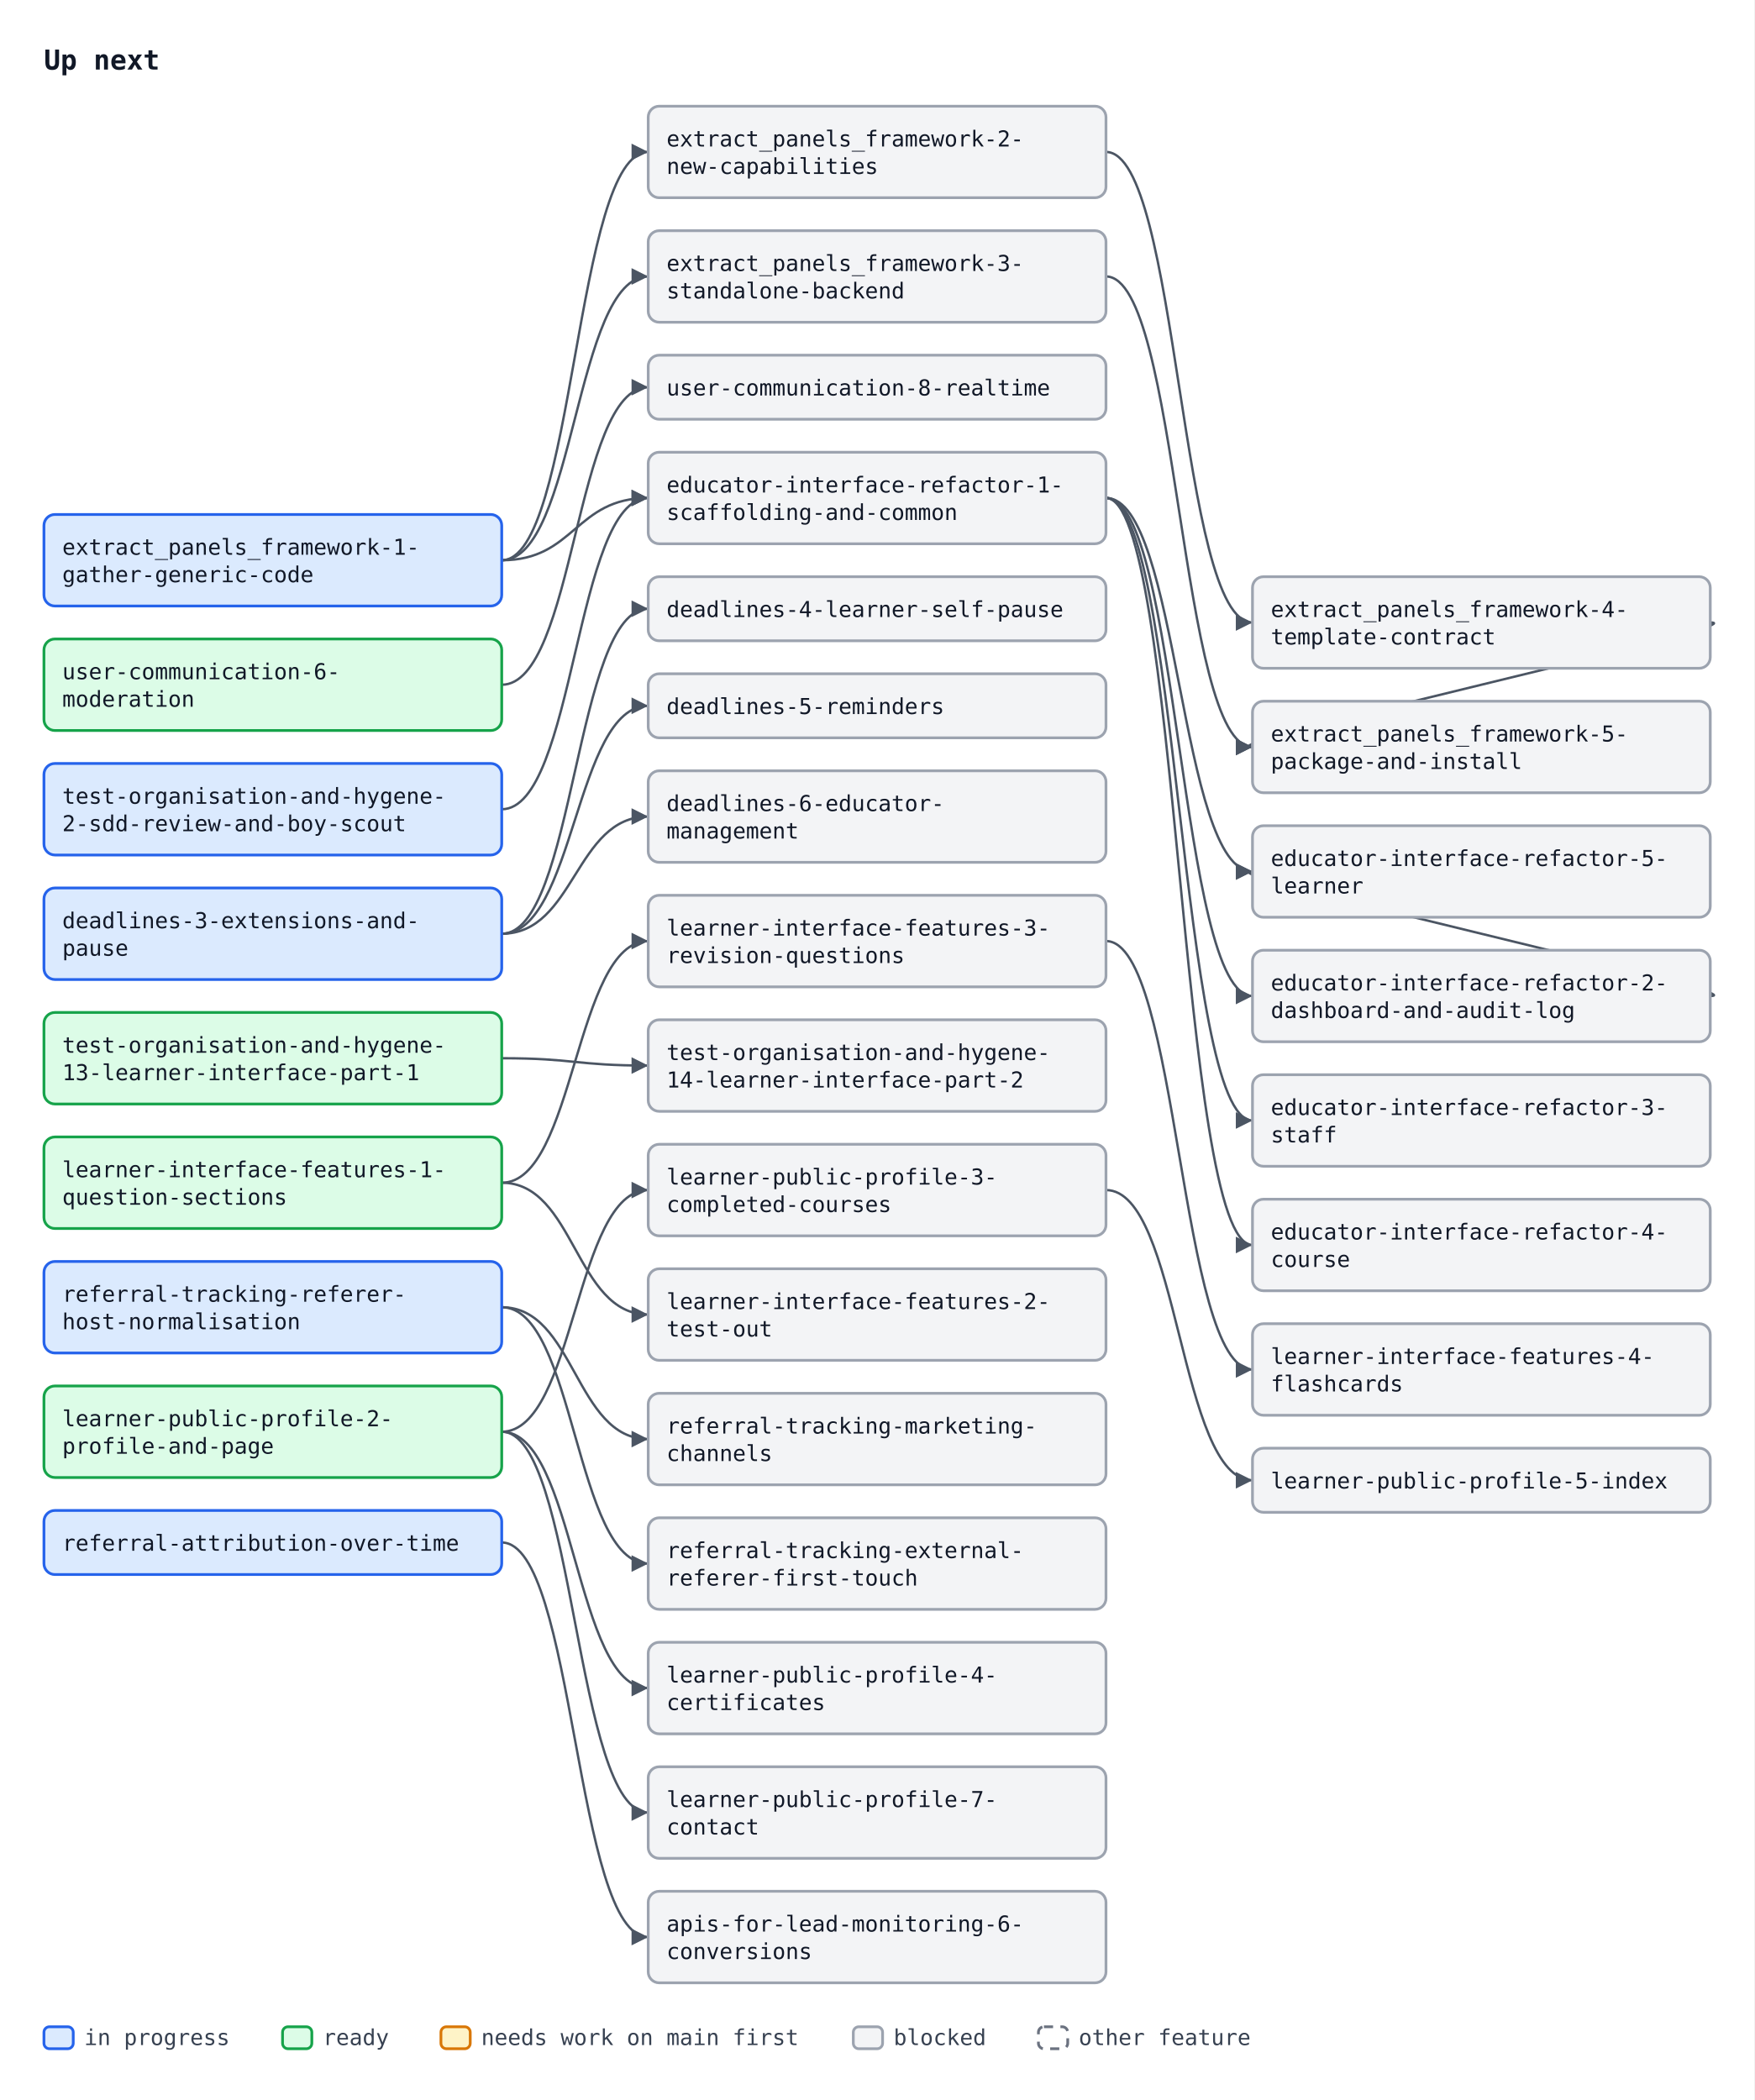
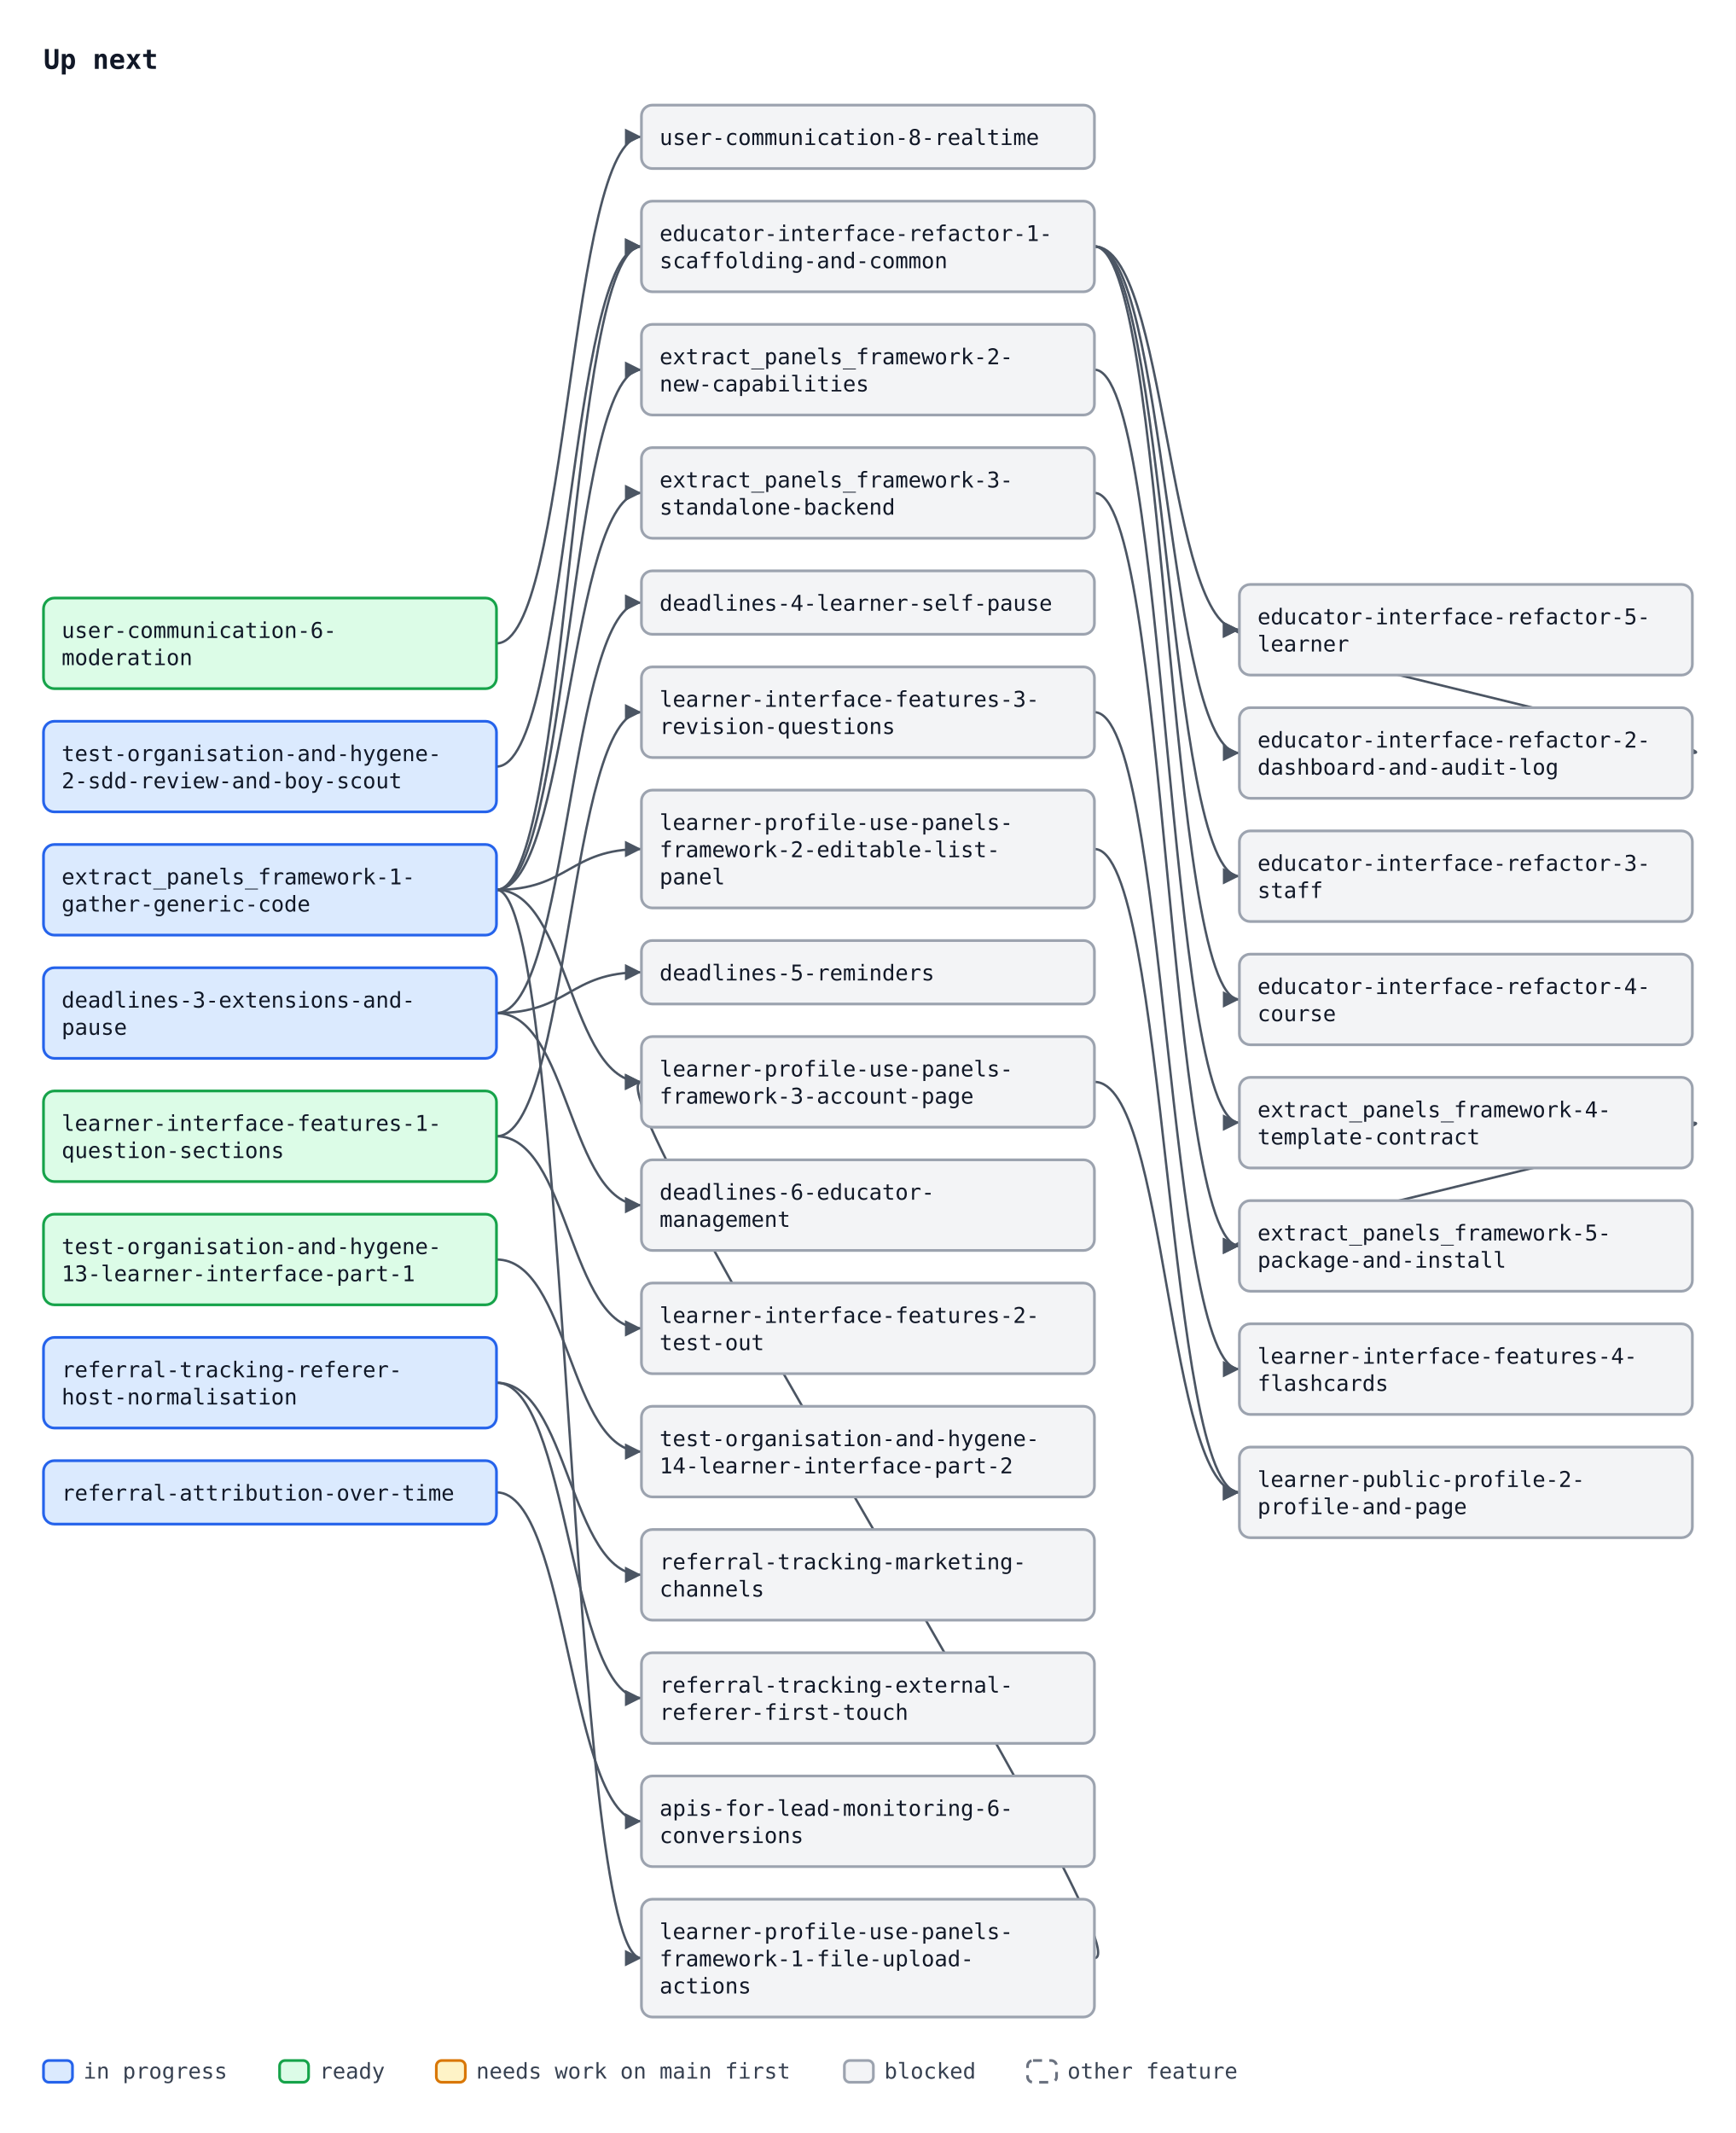
- <svg xmlns="http://www.w3.org/2000/svg" width="958" height="1147" viewBox="0 0 958 1147" font-family="ui-monospace, SFMono-Regular, Menlo, Consolas, monospace" font-size="12">
+ <svg xmlns="http://www.w3.org/2000/svg" width="958" height="1177" viewBox="0 0 958 1177" font-family="ui-monospace, SFMono-Regular, Menlo, Consolas, monospace" font-size="12">
  <defs>
    <marker id="arrow" viewBox="0 0 10 10" refX="10" refY="5" markerWidth="7" markerHeight="7" orient="auto-start-reverse">
      <path d="M0,0 L10,5 L0,10 z" fill="#4b5563" />
    </marker>
  </defs>
-   <rect width="958" height="1147" fill="#ffffff" />
+   <rect width="958" height="1177" fill="#ffffff" />
  <text x="24" y="38" font-size="15" font-weight="bold" fill="#111827">Up next</text>
-   <path d="M274.0,306.0 C314.0,306.0 314.0,83.0 354.0,83.0" fill="none" stroke="#4b5563" stroke-width="1.3" marker-end="url(#arrow)" />
-   <path d="M274.0,306.0 C314.0,306.0 314.0,151.0 354.0,151.0" fill="none" stroke="#4b5563" stroke-width="1.3" marker-end="url(#arrow)" />
-   <path d="M604.0,83.0 C644.0,83.0 644.0,340.0 684.0,340.0" fill="none" stroke="#4b5563" stroke-width="1.3" marker-end="url(#arrow)" />
-   <path d="M604.0,151.0 C644.0,151.0 644.0,408.0 684.0,408.0" fill="none" stroke="#4b5563" stroke-width="1.3" marker-end="url(#arrow)" />
-   <path d="M934.0,340.0 C964.0,340.0 654.0,408.0 684.0,408.0" fill="none" stroke="#4b5563" stroke-width="1.3" marker-end="url(#arrow)" />
-   <path d="M274.0,306.0 C314.0,306.0 314.0,272.0 354.0,272.0" fill="none" stroke="#4b5563" stroke-width="1.3" marker-end="url(#arrow)" />
-   <path d="M274.0,442.0 C314.0,442.0 314.0,272.0 354.0,272.0" fill="none" stroke="#4b5563" stroke-width="1.3" marker-end="url(#arrow)" />
-   <path d="M604.0,272.0 C644.0,272.0 644.0,544.0 684.0,544.0" fill="none" stroke="#4b5563" stroke-width="1.3" marker-end="url(#arrow)" />
-   <path d="M604.0,272.0 C644.0,272.0 644.0,612.0 684.0,612.0" fill="none" stroke="#4b5563" stroke-width="1.3" marker-end="url(#arrow)" />
-   <path d="M604.0,272.0 C644.0,272.0 644.0,680.0 684.0,680.0" fill="none" stroke="#4b5563" stroke-width="1.3" marker-end="url(#arrow)" />
-   <path d="M604.0,272.0 C644.0,272.0 644.0,476.0 684.0,476.0" fill="none" stroke="#4b5563" stroke-width="1.3" marker-end="url(#arrow)" />
-   <path d="M934.0,544.0 C964.0,544.0 654.0,476.0 684.0,476.0" fill="none" stroke="#4b5563" stroke-width="1.3" marker-end="url(#arrow)" />
-   <path d="M274.0,374.0 C314.0,374.0 314.0,211.5 354.0,211.5" fill="none" stroke="#4b5563" stroke-width="1.3" marker-end="url(#arrow)" />
-   <path d="M274.0,510.0 C314.0,510.0 314.0,332.5 354.0,332.5" fill="none" stroke="#4b5563" stroke-width="1.3" marker-end="url(#arrow)" />
-   <path d="M274.0,510.0 C314.0,510.0 314.0,385.5 354.0,385.5" fill="none" stroke="#4b5563" stroke-width="1.3" marker-end="url(#arrow)" />
-   <path d="M274.0,510.0 C314.0,510.0 314.0,446.0 354.0,446.0" fill="none" stroke="#4b5563" stroke-width="1.3" marker-end="url(#arrow)" />
-   <path d="M274.0,842.5 C314.0,842.5 314.0,1058.0 354.0,1058.0" fill="none" stroke="#4b5563" stroke-width="1.3" marker-end="url(#arrow)" />
-   <path d="M274.0,578.0 C314.0,578.0 314.0,582.0 354.0,582.0" fill="none" stroke="#4b5563" stroke-width="1.3" marker-end="url(#arrow)" />
-   <path d="M274.0,714.0 C314.0,714.0 314.0,786.0 354.0,786.0" fill="none" stroke="#4b5563" stroke-width="1.3" marker-end="url(#arrow)" />
-   <path d="M274.0,714.0 C314.0,714.0 314.0,854.0 354.0,854.0" fill="none" stroke="#4b5563" stroke-width="1.3" marker-end="url(#arrow)" />
-   <path d="M274.0,646.0 C314.0,646.0 314.0,718.0 354.0,718.0" fill="none" stroke="#4b5563" stroke-width="1.3" marker-end="url(#arrow)" />
-   <path d="M274.0,646.0 C314.0,646.0 314.0,514.0 354.0,514.0" fill="none" stroke="#4b5563" stroke-width="1.3" marker-end="url(#arrow)" />
-   <path d="M604.0,514.0 C644.0,514.0 644.0,748.0 684.0,748.0" fill="none" stroke="#4b5563" stroke-width="1.3" marker-end="url(#arrow)" />
-   <path d="M274.0,782.0 C314.0,782.0 314.0,650.0 354.0,650.0" fill="none" stroke="#4b5563" stroke-width="1.3" marker-end="url(#arrow)" />
-   <path d="M274.0,782.0 C314.0,782.0 314.0,922.0 354.0,922.0" fill="none" stroke="#4b5563" stroke-width="1.3" marker-end="url(#arrow)" />
-   <path d="M604.0,650.0 C644.0,650.0 644.0,808.5 684.0,808.5" fill="none" stroke="#4b5563" stroke-width="1.3" marker-end="url(#arrow)" />
-   <path d="M274.0,782.0 C314.0,782.0 314.0,990.0 354.0,990.0" fill="none" stroke="#4b5563" stroke-width="1.3" marker-end="url(#arrow)" />
-   <rect x="24.0" y="281.0" width="250" height="50" rx="6" fill="#dbeafe" stroke="#2563eb" stroke-width="1.5" />
-   <text x="34.0" y="303.0" fill="#111827">extract_panels_framework-1-</text>
-   <text x="34.0" y="318.0" fill="#111827">gather-generic-code</text>
-   <rect x="354.0" y="58.0" width="250" height="50" rx="6" fill="#f3f4f6" stroke="#9ca3af" stroke-width="1.5" />
-   <text x="364.0" y="80.0" fill="#111827">extract_panels_framework-2-</text>
-   <text x="364.0" y="95.0" fill="#111827">new-capabilities</text>
-   <rect x="354.0" y="126.0" width="250" height="50" rx="6" fill="#f3f4f6" stroke="#9ca3af" stroke-width="1.5" />
-   <text x="364.0" y="148.0" fill="#111827">extract_panels_framework-3-</text>
-   <text x="364.0" y="163.0" fill="#111827">standalone-backend</text>
-   <rect x="684.0" y="315.0" width="250" height="50" rx="6" fill="#f3f4f6" stroke="#9ca3af" stroke-width="1.5" />
-   <text x="694.0" y="337.0" fill="#111827">extract_panels_framework-4-</text>
-   <text x="694.0" y="352.0" fill="#111827">template-contract</text>
-   <rect x="684.0" y="383.0" width="250" height="50" rx="6" fill="#f3f4f6" stroke="#9ca3af" stroke-width="1.5" />
-   <text x="694.0" y="405.0" fill="#111827">extract_panels_framework-5-</text>
-   <text x="694.0" y="420.0" fill="#111827">package-and-install</text>
+   <path d="M274.0,491.0 C314.0,491.0 314.0,204.0 354.0,204.0" fill="none" stroke="#4b5563" stroke-width="1.3" marker-end="url(#arrow)" />
+   <path d="M274.0,491.0 C314.0,491.0 314.0,272.0 354.0,272.0" fill="none" stroke="#4b5563" stroke-width="1.3" marker-end="url(#arrow)" />
+   <path d="M604.0,204.0 C644.0,204.0 644.0,619.5 684.0,619.5" fill="none" stroke="#4b5563" stroke-width="1.3" marker-end="url(#arrow)" />
+   <path d="M604.0,272.0 C644.0,272.0 644.0,687.5 684.0,687.5" fill="none" stroke="#4b5563" stroke-width="1.3" marker-end="url(#arrow)" />
+   <path d="M934.0,619.5 C964.0,619.5 654.0,687.5 684.0,687.5" fill="none" stroke="#4b5563" stroke-width="1.3" marker-end="url(#arrow)" />
+   <path d="M274.0,491.0 C314.0,491.0 314.0,136.0 354.0,136.0" fill="none" stroke="#4b5563" stroke-width="1.3" marker-end="url(#arrow)" />
+   <path d="M274.0,423.0 C314.0,423.0 314.0,136.0 354.0,136.0" fill="none" stroke="#4b5563" stroke-width="1.3" marker-end="url(#arrow)" />
+   <path d="M604.0,136.0 C644.0,136.0 644.0,415.5 684.0,415.5" fill="none" stroke="#4b5563" stroke-width="1.3" marker-end="url(#arrow)" />
+   <path d="M604.0,136.0 C644.0,136.0 644.0,483.5 684.0,483.5" fill="none" stroke="#4b5563" stroke-width="1.3" marker-end="url(#arrow)" />
+   <path d="M604.0,136.0 C644.0,136.0 644.0,551.5 684.0,551.5" fill="none" stroke="#4b5563" stroke-width="1.3" marker-end="url(#arrow)" />
+   <path d="M604.0,136.0 C644.0,136.0 644.0,347.5 684.0,347.5" fill="none" stroke="#4b5563" stroke-width="1.3" marker-end="url(#arrow)" />
+   <path d="M934.0,415.5 C964.0,415.5 654.0,347.5 684.0,347.5" fill="none" stroke="#4b5563" stroke-width="1.3" marker-end="url(#arrow)" />
+   <path d="M274.0,355.0 C314.0,355.0 314.0,75.5 354.0,75.5" fill="none" stroke="#4b5563" stroke-width="1.3" marker-end="url(#arrow)" />
+   <path d="M274.0,559.0 C314.0,559.0 314.0,332.5 354.0,332.5" fill="none" stroke="#4b5563" stroke-width="1.3" marker-end="url(#arrow)" />
+   <path d="M274.0,559.0 C314.0,559.0 314.0,536.5 354.0,536.5" fill="none" stroke="#4b5563" stroke-width="1.3" marker-end="url(#arrow)" />
+   <path d="M274.0,559.0 C314.0,559.0 314.0,665.0 354.0,665.0" fill="none" stroke="#4b5563" stroke-width="1.3" marker-end="url(#arrow)" />
+   <path d="M274.0,823.5 C314.0,823.5 314.0,1005.0 354.0,1005.0" fill="none" stroke="#4b5563" stroke-width="1.3" marker-end="url(#arrow)" />
+   <path d="M274.0,695.0 C314.0,695.0 314.0,801.0 354.0,801.0" fill="none" stroke="#4b5563" stroke-width="1.3" marker-end="url(#arrow)" />
+   <path d="M274.0,763.0 C314.0,763.0 314.0,869.0 354.0,869.0" fill="none" stroke="#4b5563" stroke-width="1.3" marker-end="url(#arrow)" />
+   <path d="M274.0,763.0 C314.0,763.0 314.0,937.0 354.0,937.0" fill="none" stroke="#4b5563" stroke-width="1.3" marker-end="url(#arrow)" />
+   <path d="M274.0,627.0 C314.0,627.0 314.0,733.0 354.0,733.0" fill="none" stroke="#4b5563" stroke-width="1.3" marker-end="url(#arrow)" />
+   <path d="M274.0,627.0 C314.0,627.0 314.0,393.0 354.0,393.0" fill="none" stroke="#4b5563" stroke-width="1.3" marker-end="url(#arrow)" />
+   <path d="M604.0,393.0 C644.0,393.0 644.0,755.5 684.0,755.5" fill="none" stroke="#4b5563" stroke-width="1.3" marker-end="url(#arrow)" />
+   <path d="M274.0,491.0 C314.0,491.0 314.0,1080.5 354.0,1080.5" fill="none" stroke="#4b5563" stroke-width="1.3" marker-end="url(#arrow)" />
+   <path d="M274.0,491.0 C314.0,491.0 314.0,468.5 354.0,468.5" fill="none" stroke="#4b5563" stroke-width="1.3" marker-end="url(#arrow)" />
+   <path d="M604.0,1080.5 C634.0,1080.5 324.0,597.0 354.0,597.0" fill="none" stroke="#4b5563" stroke-width="1.3" marker-end="url(#arrow)" />
+   <path d="M274.0,491.0 C314.0,491.0 314.0,597.0 354.0,597.0" fill="none" stroke="#4b5563" stroke-width="1.3" marker-end="url(#arrow)" />
+   <path d="M604.0,468.5 C644.0,468.5 644.0,823.5 684.0,823.5" fill="none" stroke="#4b5563" stroke-width="1.3" marker-end="url(#arrow)" />
+   <path d="M604.0,597.0 C644.0,597.0 644.0,823.5 684.0,823.5" fill="none" stroke="#4b5563" stroke-width="1.3" marker-end="url(#arrow)" />
+   <rect x="24.0" y="466.0" width="250" height="50" rx="6" fill="#dbeafe" stroke="#2563eb" stroke-width="1.5" />
+   <text x="34.0" y="488.0" fill="#111827">extract_panels_framework-1-</text>
+   <text x="34.0" y="503.0" fill="#111827">gather-generic-code</text>
+   <rect x="354.0" y="179.0" width="250" height="50" rx="6" fill="#f3f4f6" stroke="#9ca3af" stroke-width="1.5" />
+   <text x="364.0" y="201.0" fill="#111827">extract_panels_framework-2-</text>
+   <text x="364.0" y="216.0" fill="#111827">new-capabilities</text>
  <rect x="354.0" y="247.0" width="250" height="50" rx="6" fill="#f3f4f6" stroke="#9ca3af" stroke-width="1.5" />
-   <text x="364.0" y="269.0" fill="#111827">educator-interface-refactor-1-</text>
-   <text x="364.0" y="284.0" fill="#111827">scaffolding-and-common</text>
-   <rect x="684.0" y="519.0" width="250" height="50" rx="6" fill="#f3f4f6" stroke="#9ca3af" stroke-width="1.5" />
-   <text x="694.0" y="541.0" fill="#111827">educator-interface-refactor-2-</text>
-   <text x="694.0" y="556.0" fill="#111827">dashboard-and-audit-log</text>
-   <rect x="684.0" y="587.0" width="250" height="50" rx="6" fill="#f3f4f6" stroke="#9ca3af" stroke-width="1.5" />
-   <text x="694.0" y="609.0" fill="#111827">educator-interface-refactor-3-</text>
-   <text x="694.0" y="624.0" fill="#111827">staff</text>
-   <rect x="684.0" y="655.0" width="250" height="50" rx="6" fill="#f3f4f6" stroke="#9ca3af" stroke-width="1.5" />
-   <text x="694.0" y="677.0" fill="#111827">educator-interface-refactor-4-</text>
-   <text x="694.0" y="692.0" fill="#111827">course</text>
-   <rect x="684.0" y="451.0" width="250" height="50" rx="6" fill="#f3f4f6" stroke="#9ca3af" stroke-width="1.5" />
-   <text x="694.0" y="473.0" fill="#111827">educator-interface-refactor-5-</text>
-   <text x="694.0" y="488.0" fill="#111827">learner</text>
-   <rect x="24.0" y="349.0" width="250" height="50" rx="6" fill="#dcfce7" stroke="#16a34a" stroke-width="1.5" />
-   <text x="34.0" y="371.0" fill="#111827">user-communication-6-</text>
-   <text x="34.0" y="386.0" fill="#111827">moderation</text>
-   <rect x="354.0" y="194.0" width="250" height="35" rx="6" fill="#f3f4f6" stroke="#9ca3af" stroke-width="1.5" />
-   <text x="364.0" y="216.0" fill="#111827">user-communication-8-realtime</text>
-   <rect x="24.0" y="485.0" width="250" height="50" rx="6" fill="#dbeafe" stroke="#2563eb" stroke-width="1.5" />
-   <text x="34.0" y="507.0" fill="#111827">deadlines-3-extensions-and-</text>
-   <text x="34.0" y="522.0" fill="#111827">pause</text>
+   <text x="364.0" y="269.0" fill="#111827">extract_panels_framework-3-</text>
+   <text x="364.0" y="284.0" fill="#111827">standalone-backend</text>
+   <rect x="684.0" y="594.5" width="250" height="50" rx="6" fill="#f3f4f6" stroke="#9ca3af" stroke-width="1.5" />
+   <text x="694.0" y="616.5" fill="#111827">extract_panels_framework-4-</text>
+   <text x="694.0" y="631.5" fill="#111827">template-contract</text>
+   <rect x="684.0" y="662.5" width="250" height="50" rx="6" fill="#f3f4f6" stroke="#9ca3af" stroke-width="1.5" />
+   <text x="694.0" y="684.5" fill="#111827">extract_panels_framework-5-</text>
+   <text x="694.0" y="699.5" fill="#111827">package-and-install</text>
+   <rect x="354.0" y="111.0" width="250" height="50" rx="6" fill="#f3f4f6" stroke="#9ca3af" stroke-width="1.5" />
+   <text x="364.0" y="133.0" fill="#111827">educator-interface-refactor-1-</text>
+   <text x="364.0" y="148.0" fill="#111827">scaffolding-and-common</text>
+   <rect x="684.0" y="390.5" width="250" height="50" rx="6" fill="#f3f4f6" stroke="#9ca3af" stroke-width="1.5" />
+   <text x="694.0" y="412.5" fill="#111827">educator-interface-refactor-2-</text>
+   <text x="694.0" y="427.5" fill="#111827">dashboard-and-audit-log</text>
+   <rect x="684.0" y="458.5" width="250" height="50" rx="6" fill="#f3f4f6" stroke="#9ca3af" stroke-width="1.5" />
+   <text x="694.0" y="480.5" fill="#111827">educator-interface-refactor-3-</text>
+   <text x="694.0" y="495.5" fill="#111827">staff</text>
+   <rect x="684.0" y="526.5" width="250" height="50" rx="6" fill="#f3f4f6" stroke="#9ca3af" stroke-width="1.5" />
+   <text x="694.0" y="548.5" fill="#111827">educator-interface-refactor-4-</text>
+   <text x="694.0" y="563.5" fill="#111827">course</text>
+   <rect x="684.0" y="322.5" width="250" height="50" rx="6" fill="#f3f4f6" stroke="#9ca3af" stroke-width="1.5" />
+   <text x="694.0" y="344.5" fill="#111827">educator-interface-refactor-5-</text>
+   <text x="694.0" y="359.5" fill="#111827">learner</text>
+   <rect x="24.0" y="330.0" width="250" height="50" rx="6" fill="#dcfce7" stroke="#16a34a" stroke-width="1.5" />
+   <text x="34.0" y="352.0" fill="#111827">user-communication-6-</text>
+   <text x="34.0" y="367.0" fill="#111827">moderation</text>
+   <rect x="354.0" y="58.0" width="250" height="35" rx="6" fill="#f3f4f6" stroke="#9ca3af" stroke-width="1.5" />
+   <text x="364.0" y="80.0" fill="#111827">user-communication-8-realtime</text>
+   <rect x="24.0" y="534.0" width="250" height="50" rx="6" fill="#dbeafe" stroke="#2563eb" stroke-width="1.5" />
+   <text x="34.0" y="556.0" fill="#111827">deadlines-3-extensions-and-</text>
+   <text x="34.0" y="571.0" fill="#111827">pause</text>
  <rect x="354.0" y="315.0" width="250" height="35" rx="6" fill="#f3f4f6" stroke="#9ca3af" stroke-width="1.5" />
  <text x="364.0" y="337.0" fill="#111827">deadlines-4-learner-self-pause</text>
-   <rect x="354.0" y="368.0" width="250" height="35" rx="6" fill="#f3f4f6" stroke="#9ca3af" stroke-width="1.5" />
-   <text x="364.0" y="390.0" fill="#111827">deadlines-5-reminders</text>
-   <rect x="354.0" y="421.0" width="250" height="50" rx="6" fill="#f3f4f6" stroke="#9ca3af" stroke-width="1.5" />
-   <text x="364.0" y="443.0" fill="#111827">deadlines-6-educator-</text>
-   <text x="364.0" y="458.0" fill="#111827">management</text>
-   <rect x="354.0" y="1033.0" width="250" height="50" rx="6" fill="#f3f4f6" stroke="#9ca3af" stroke-width="1.5" />
-   <text x="364.0" y="1055.0" fill="#111827">apis-for-lead-monitoring-6-</text>
-   <text x="364.0" y="1070.0" fill="#111827">conversions</text>
-   <rect x="24.0" y="417.0" width="250" height="50" rx="6" fill="#dbeafe" stroke="#2563eb" stroke-width="1.5" />
-   <text x="34.0" y="439.0" fill="#111827">test-organisation-and-hygene-</text>
-   <text x="34.0" y="454.0" fill="#111827">2-sdd-review-and-boy-scout</text>
-   <rect x="24.0" y="553.0" width="250" height="50" rx="6" fill="#dcfce7" stroke="#16a34a" stroke-width="1.5" />
-   <text x="34.0" y="575.0" fill="#111827">test-organisation-and-hygene-</text>
-   <text x="34.0" y="590.0" fill="#111827">13-learner-interface-part-1</text>
-   <rect x="354.0" y="557.0" width="250" height="50" rx="6" fill="#f3f4f6" stroke="#9ca3af" stroke-width="1.5" />
-   <text x="364.0" y="579.0" fill="#111827">test-organisation-and-hygene-</text>
-   <text x="364.0" y="594.0" fill="#111827">14-learner-interface-part-2</text>
-   <rect x="24.0" y="689.0" width="250" height="50" rx="6" fill="#dbeafe" stroke="#2563eb" stroke-width="1.5" />
-   <text x="34.0" y="711.0" fill="#111827">referral-tracking-referer-</text>
-   <text x="34.0" y="726.0" fill="#111827">host-normalisation</text>
-   <rect x="354.0" y="761.0" width="250" height="50" rx="6" fill="#f3f4f6" stroke="#9ca3af" stroke-width="1.5" />
-   <text x="364.0" y="783.0" fill="#111827">referral-tracking-marketing-</text>
-   <text x="364.0" y="798.0" fill="#111827">channels</text>
-   <rect x="354.0" y="829.0" width="250" height="50" rx="6" fill="#f3f4f6" stroke="#9ca3af" stroke-width="1.5" />
-   <text x="364.0" y="851.0" fill="#111827">referral-tracking-external-</text>
-   <text x="364.0" y="866.0" fill="#111827">referer-first-touch</text>
-   <rect x="24.0" y="825.0" width="250" height="35" rx="6" fill="#dbeafe" stroke="#2563eb" stroke-width="1.5" />
-   <text x="34.0" y="847.0" fill="#111827">referral-attribution-over-time</text>
-   <rect x="24.0" y="621.0" width="250" height="50" rx="6" fill="#dcfce7" stroke="#16a34a" stroke-width="1.5" />
-   <text x="34.0" y="643.0" fill="#111827">learner-interface-features-1-</text>
-   <text x="34.0" y="658.0" fill="#111827">question-sections</text>
-   <rect x="354.0" y="693.0" width="250" height="50" rx="6" fill="#f3f4f6" stroke="#9ca3af" stroke-width="1.5" />
-   <text x="364.0" y="715.0" fill="#111827">learner-interface-features-2-</text>
-   <text x="364.0" y="730.0" fill="#111827">test-out</text>
-   <rect x="354.0" y="489.0" width="250" height="50" rx="6" fill="#f3f4f6" stroke="#9ca3af" stroke-width="1.5" />
-   <text x="364.0" y="511.0" fill="#111827">learner-interface-features-3-</text>
-   <text x="364.0" y="526.0" fill="#111827">revision-questions</text>
-   <rect x="684.0" y="723.0" width="250" height="50" rx="6" fill="#f3f4f6" stroke="#9ca3af" stroke-width="1.5" />
-   <text x="694.0" y="745.0" fill="#111827">learner-interface-features-4-</text>
-   <text x="694.0" y="760.0" fill="#111827">flashcards</text>
-   <rect x="24.0" y="757.0" width="250" height="50" rx="6" fill="#dcfce7" stroke="#16a34a" stroke-width="1.5" />
-   <text x="34.0" y="779.0" fill="#111827">learner-public-profile-2-</text>
-   <text x="34.0" y="794.0" fill="#111827">profile-and-page</text>
-   <rect x="354.0" y="625.0" width="250" height="50" rx="6" fill="#f3f4f6" stroke="#9ca3af" stroke-width="1.5" />
-   <text x="364.0" y="647.0" fill="#111827">learner-public-profile-3-</text>
-   <text x="364.0" y="662.0" fill="#111827">completed-courses</text>
-   <rect x="354.0" y="897.0" width="250" height="50" rx="6" fill="#f3f4f6" stroke="#9ca3af" stroke-width="1.5" />
-   <text x="364.0" y="919.0" fill="#111827">learner-public-profile-4-</text>
-   <text x="364.0" y="934.0" fill="#111827">certificates</text>
-   <rect x="684.0" y="791.0" width="250" height="35" rx="6" fill="#f3f4f6" stroke="#9ca3af" stroke-width="1.5" />
-   <text x="694.0" y="813.0" fill="#111827">learner-public-profile-5-index</text>
-   <rect x="354.0" y="965.0" width="250" height="50" rx="6" fill="#f3f4f6" stroke="#9ca3af" stroke-width="1.5" />
-   <text x="364.0" y="987.0" fill="#111827">learner-public-profile-7-</text>
-   <text x="364.0" y="1002.0" fill="#111827">contact</text>
-   <rect x="24.0" y="1107" width="16" height="12" rx="3" fill="#dbeafe" stroke="#2563eb" stroke-width="1.5" />
-   <text x="46.0" y="1117" fill="#374151">in progress</text>
-   <rect x="154.3" y="1107" width="16" height="12" rx="3" fill="#dcfce7" stroke="#16a34a" stroke-width="1.5" />
-   <text x="176.3" y="1117" fill="#374151">ready</text>
-   <rect x="240.8" y="1107" width="16" height="12" rx="3" fill="#fef3c7" stroke="#d97706" stroke-width="1.5" />
-   <text x="262.8" y="1117" fill="#374151">needs work on main first</text>
-   <rect x="466.0" y="1107" width="16" height="12" rx="3" fill="#f3f4f6" stroke="#9ca3af" stroke-width="1.5" />
-   <text x="488.0" y="1117" fill="#374151">blocked</text>
-   <rect x="567.1" y="1107" width="16" height="12" rx="3" fill="#ffffff" stroke="#6b7280" stroke-width="1.5" stroke-dasharray="5 4" />
-   <text x="589.1" y="1117" fill="#374151">other feature</text>
+   <rect x="354.0" y="519.0" width="250" height="35" rx="6" fill="#f3f4f6" stroke="#9ca3af" stroke-width="1.5" />
+   <text x="364.0" y="541.0" fill="#111827">deadlines-5-reminders</text>
+   <rect x="354.0" y="640.0" width="250" height="50" rx="6" fill="#f3f4f6" stroke="#9ca3af" stroke-width="1.5" />
+   <text x="364.0" y="662.0" fill="#111827">deadlines-6-educator-</text>
+   <text x="364.0" y="677.0" fill="#111827">management</text>
+   <rect x="354.0" y="980.0" width="250" height="50" rx="6" fill="#f3f4f6" stroke="#9ca3af" stroke-width="1.5" />
+   <text x="364.0" y="1002.0" fill="#111827">apis-for-lead-monitoring-6-</text>
+   <text x="364.0" y="1017.0" fill="#111827">conversions</text>
+   <rect x="24.0" y="398.0" width="250" height="50" rx="6" fill="#dbeafe" stroke="#2563eb" stroke-width="1.5" />
+   <text x="34.0" y="420.0" fill="#111827">test-organisation-and-hygene-</text>
+   <text x="34.0" y="435.0" fill="#111827">2-sdd-review-and-boy-scout</text>
+   <rect x="24.0" y="670.0" width="250" height="50" rx="6" fill="#dcfce7" stroke="#16a34a" stroke-width="1.5" />
+   <text x="34.0" y="692.0" fill="#111827">test-organisation-and-hygene-</text>
+   <text x="34.0" y="707.0" fill="#111827">13-learner-interface-part-1</text>
+   <rect x="354.0" y="776.0" width="250" height="50" rx="6" fill="#f3f4f6" stroke="#9ca3af" stroke-width="1.5" />
+   <text x="364.0" y="798.0" fill="#111827">test-organisation-and-hygene-</text>
+   <text x="364.0" y="813.0" fill="#111827">14-learner-interface-part-2</text>
+   <rect x="24.0" y="738.0" width="250" height="50" rx="6" fill="#dbeafe" stroke="#2563eb" stroke-width="1.5" />
+   <text x="34.0" y="760.0" fill="#111827">referral-tracking-referer-</text>
+   <text x="34.0" y="775.0" fill="#111827">host-normalisation</text>
+   <rect x="354.0" y="844.0" width="250" height="50" rx="6" fill="#f3f4f6" stroke="#9ca3af" stroke-width="1.5" />
+   <text x="364.0" y="866.0" fill="#111827">referral-tracking-marketing-</text>
+   <text x="364.0" y="881.0" fill="#111827">channels</text>
+   <rect x="354.0" y="912.0" width="250" height="50" rx="6" fill="#f3f4f6" stroke="#9ca3af" stroke-width="1.5" />
+   <text x="364.0" y="934.0" fill="#111827">referral-tracking-external-</text>
+   <text x="364.0" y="949.0" fill="#111827">referer-first-touch</text>
+   <rect x="24.0" y="806.0" width="250" height="35" rx="6" fill="#dbeafe" stroke="#2563eb" stroke-width="1.5" />
+   <text x="34.0" y="828.0" fill="#111827">referral-attribution-over-time</text>
+   <rect x="24.0" y="602.0" width="250" height="50" rx="6" fill="#dcfce7" stroke="#16a34a" stroke-width="1.5" />
+   <text x="34.0" y="624.0" fill="#111827">learner-interface-features-1-</text>
+   <text x="34.0" y="639.0" fill="#111827">question-sections</text>
+   <rect x="354.0" y="708.0" width="250" height="50" rx="6" fill="#f3f4f6" stroke="#9ca3af" stroke-width="1.5" />
+   <text x="364.0" y="730.0" fill="#111827">learner-interface-features-2-</text>
+   <text x="364.0" y="745.0" fill="#111827">test-out</text>
+   <rect x="354.0" y="368.0" width="250" height="50" rx="6" fill="#f3f4f6" stroke="#9ca3af" stroke-width="1.5" />
+   <text x="364.0" y="390.0" fill="#111827">learner-interface-features-3-</text>
+   <text x="364.0" y="405.0" fill="#111827">revision-questions</text>
+   <rect x="684.0" y="730.5" width="250" height="50" rx="6" fill="#f3f4f6" stroke="#9ca3af" stroke-width="1.5" />
+   <text x="694.0" y="752.5" fill="#111827">learner-interface-features-4-</text>
+   <text x="694.0" y="767.5" fill="#111827">flashcards</text>
+   <rect x="354.0" y="1048.0" width="250" height="65" rx="6" fill="#f3f4f6" stroke="#9ca3af" stroke-width="1.5" />
+   <text x="364.0" y="1070.0" fill="#111827">learner-profile-use-panels-</text>
+   <text x="364.0" y="1085.0" fill="#111827">framework-1-file-upload-</text>
+   <text x="364.0" y="1100.0" fill="#111827">actions</text>
+   <rect x="354.0" y="436.0" width="250" height="65" rx="6" fill="#f3f4f6" stroke="#9ca3af" stroke-width="1.5" />
+   <text x="364.0" y="458.0" fill="#111827">learner-profile-use-panels-</text>
+   <text x="364.0" y="473.0" fill="#111827">framework-2-editable-list-</text>
+   <text x="364.0" y="488.0" fill="#111827">panel</text>
+   <rect x="354.0" y="572.0" width="250" height="50" rx="6" fill="#f3f4f6" stroke="#9ca3af" stroke-width="1.5" />
+   <text x="364.0" y="594.0" fill="#111827">learner-profile-use-panels-</text>
+   <text x="364.0" y="609.0" fill="#111827">framework-3-account-page</text>
+   <rect x="684.0" y="798.5" width="250" height="50" rx="6" fill="#f3f4f6" stroke="#9ca3af" stroke-width="1.5" />
+   <text x="694.0" y="820.5" fill="#111827">learner-public-profile-2-</text>
+   <text x="694.0" y="835.5" fill="#111827">profile-and-page</text>
+   <rect x="24.0" y="1137" width="16" height="12" rx="3" fill="#dbeafe" stroke="#2563eb" stroke-width="1.5" />
+   <text x="46.0" y="1147" fill="#374151">in progress</text>
+   <rect x="154.3" y="1137" width="16" height="12" rx="3" fill="#dcfce7" stroke="#16a34a" stroke-width="1.5" />
+   <text x="176.3" y="1147" fill="#374151">ready</text>
+   <rect x="240.8" y="1137" width="16" height="12" rx="3" fill="#fef3c7" stroke="#d97706" stroke-width="1.5" />
+   <text x="262.8" y="1147" fill="#374151">needs work on main first</text>
+   <rect x="466.0" y="1137" width="16" height="12" rx="3" fill="#f3f4f6" stroke="#9ca3af" stroke-width="1.5" />
+   <text x="488.0" y="1147" fill="#374151">blocked</text>
+   <rect x="567.1" y="1137" width="16" height="12" rx="3" fill="#ffffff" stroke="#6b7280" stroke-width="1.5" stroke-dasharray="5 4" />
+   <text x="589.1" y="1147" fill="#374151">other feature</text>
</svg>
